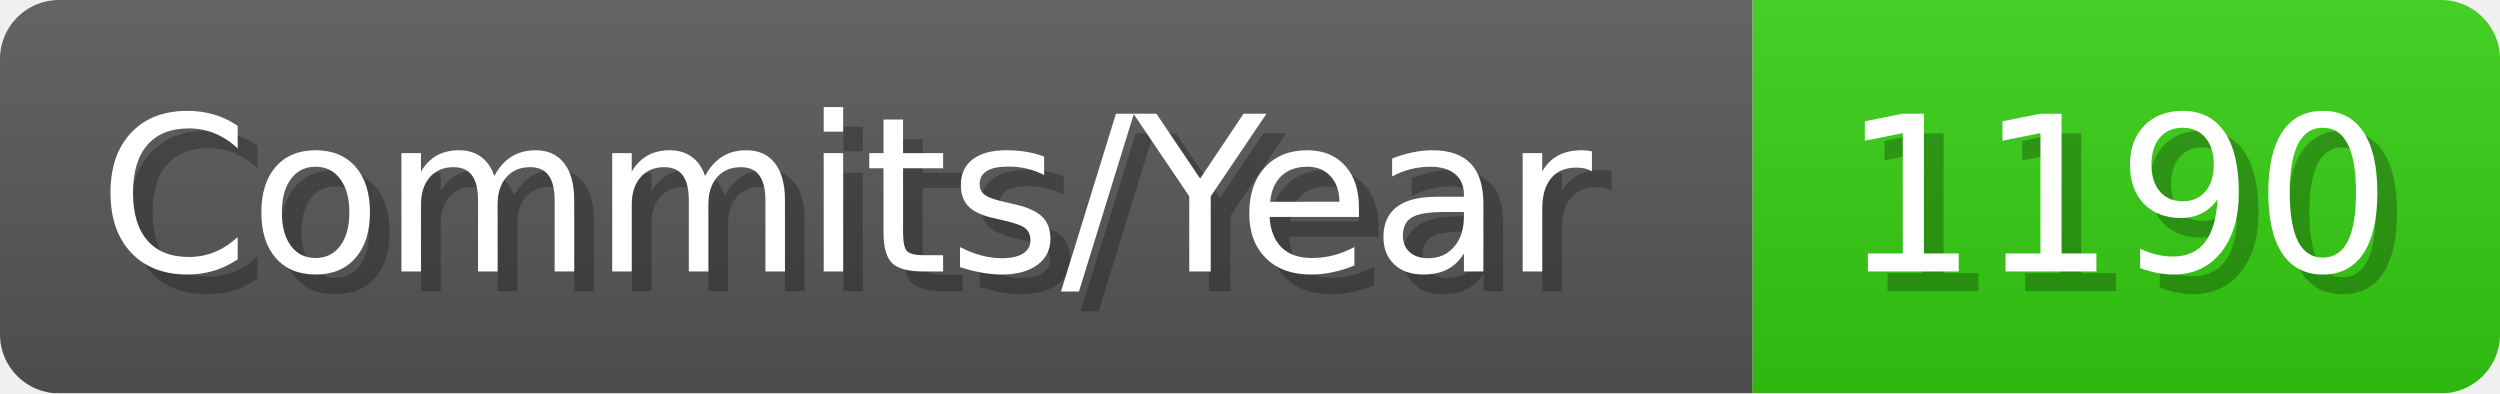
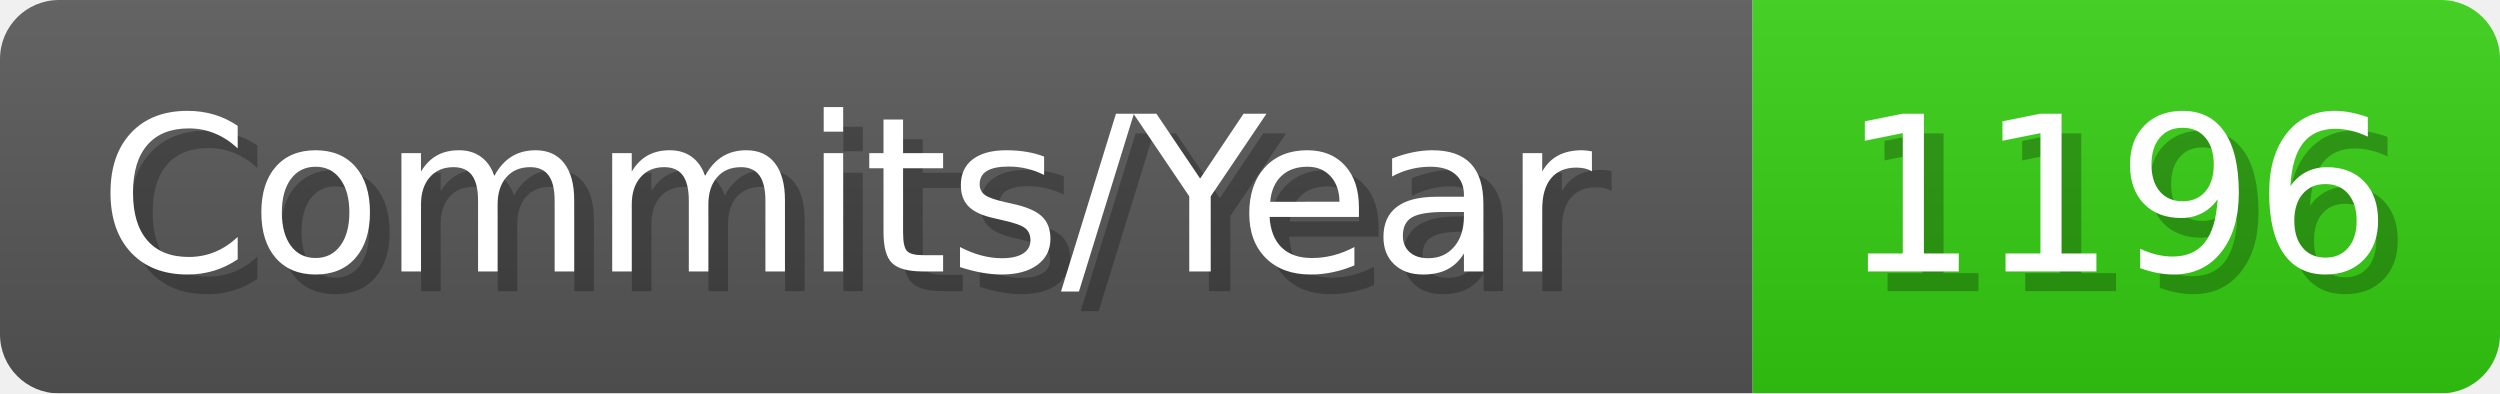
- <svg xmlns="http://www.w3.org/2000/svg" width="127.1" height="20" viewBox="0 0 1271 200" role="img" aria-label="Commits/Year: 1190">
+ <svg xmlns="http://www.w3.org/2000/svg" width="127.1" height="20" viewBox="0 0 1271 200" role="img" aria-label="Commits/Year: 1196">
  <linearGradient id="aUPdi" x2="0" y2="100%">
    <stop offset="0" stop-opacity=".1" stop-color="#EEE" />
    <stop offset="1" stop-opacity=".1" />
  </linearGradient>
  <mask id="WfAiQ">
    <rect width="1271" height="200" rx="30" fill="#FFF" />
  </mask>
  <g mask="url(#WfAiQ)">
    <rect width="891" height="200" fill="#555" />
    <rect width="380" height="200" fill="#3C1" x="891" />
    <rect width="1271" height="200" fill="url(#aUPdi)" />
  </g>
  <g aria-hidden="true" fill="#fff" text-anchor="start" font-family="Verdana,DejaVu Sans,sans-serif" font-size="110">
    <text x="60" y="148" textLength="791" fill="#000" opacity="0.25">Commits/Year</text>
    <text x="50" y="138" textLength="791">Commits/Year</text>
-     <text x="946" y="148" textLength="280" fill="#000" opacity="0.25">1190</text>
-     <text x="936" y="138" textLength="280">1190</text>
+     <text x="946" y="148" textLength="280" fill="#000" opacity="0.25">1196</text>
+     <text x="936" y="138" textLength="280">1196</text>
  </g>
</svg>
